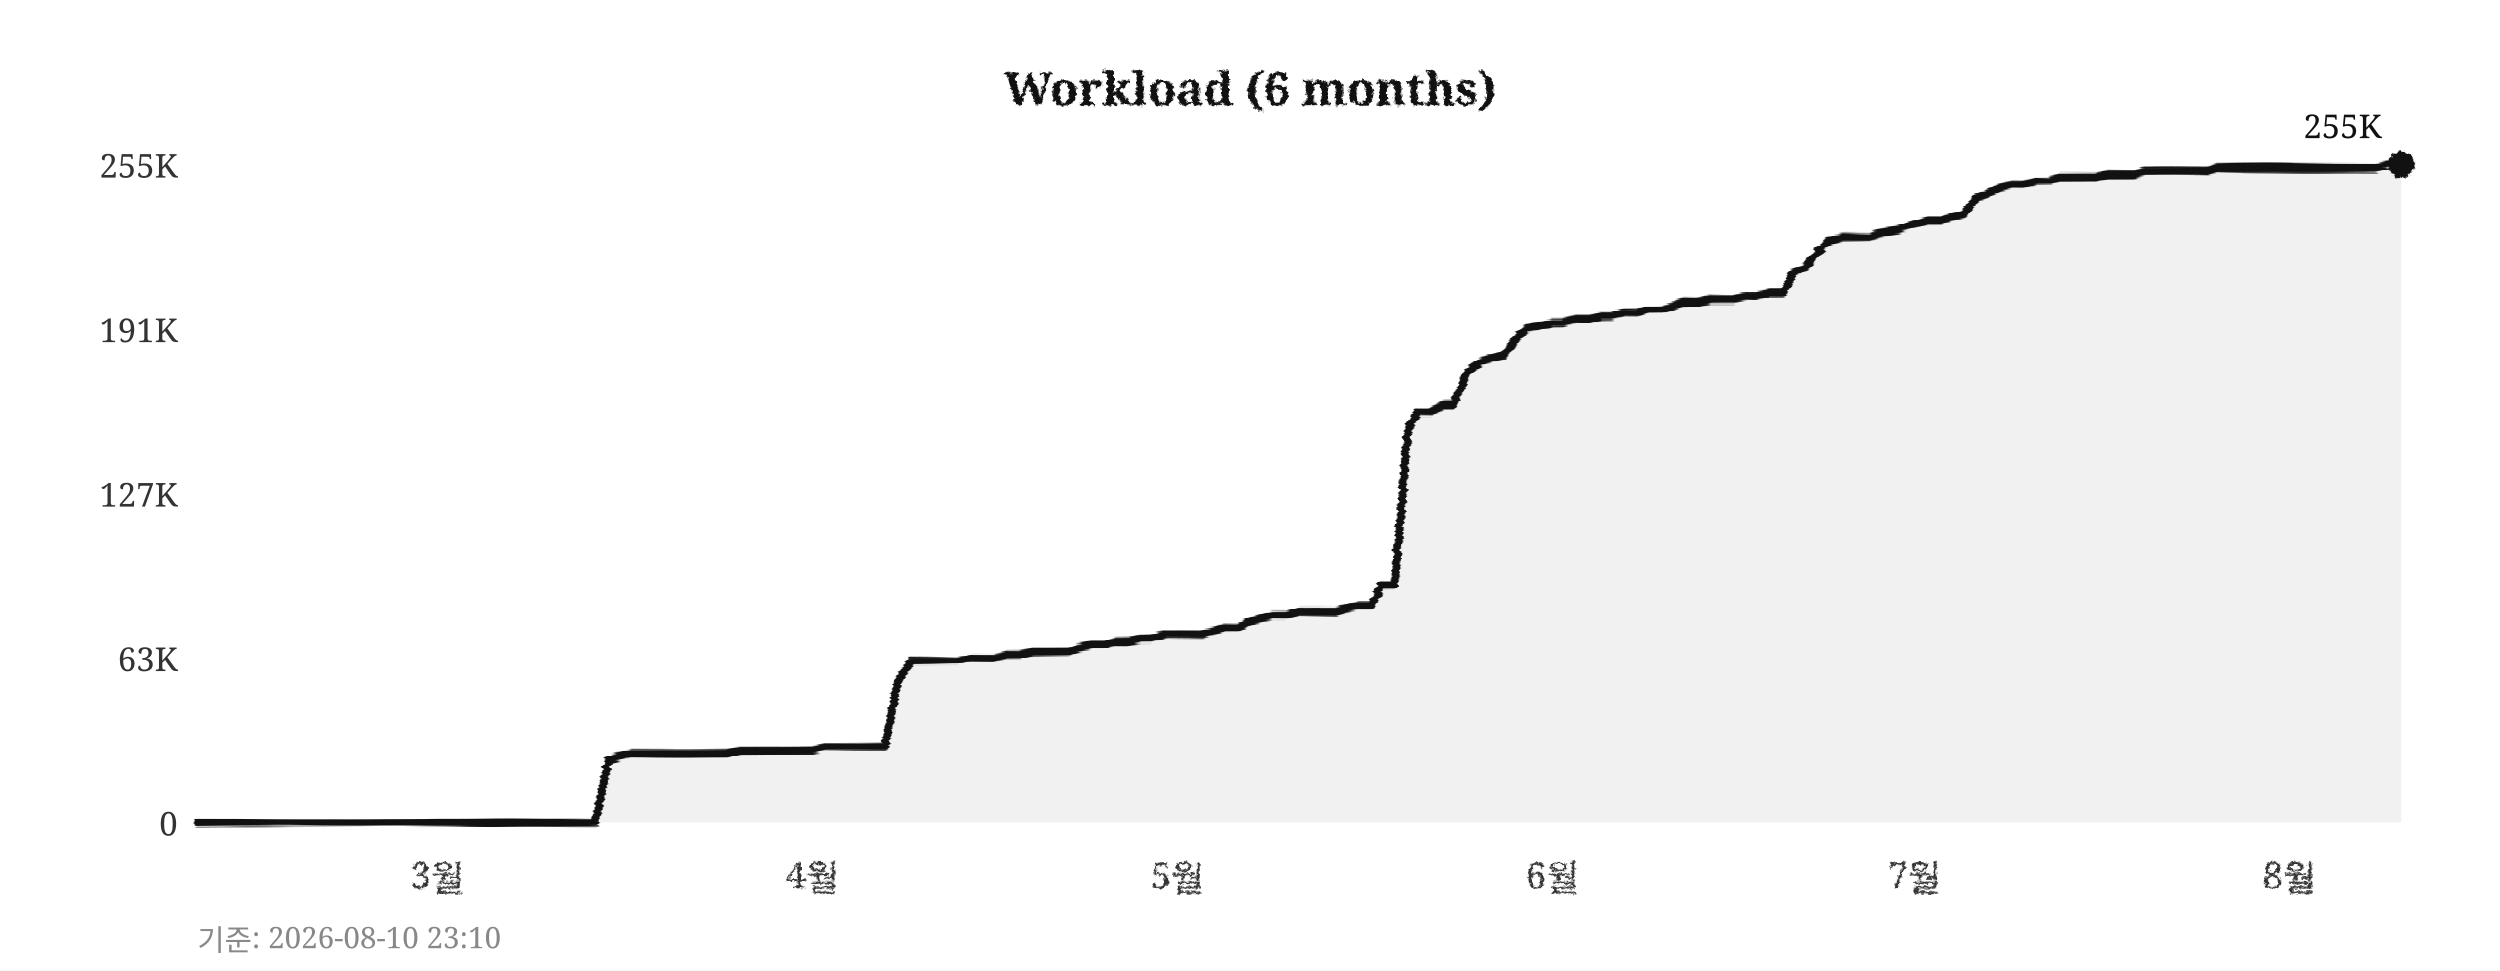
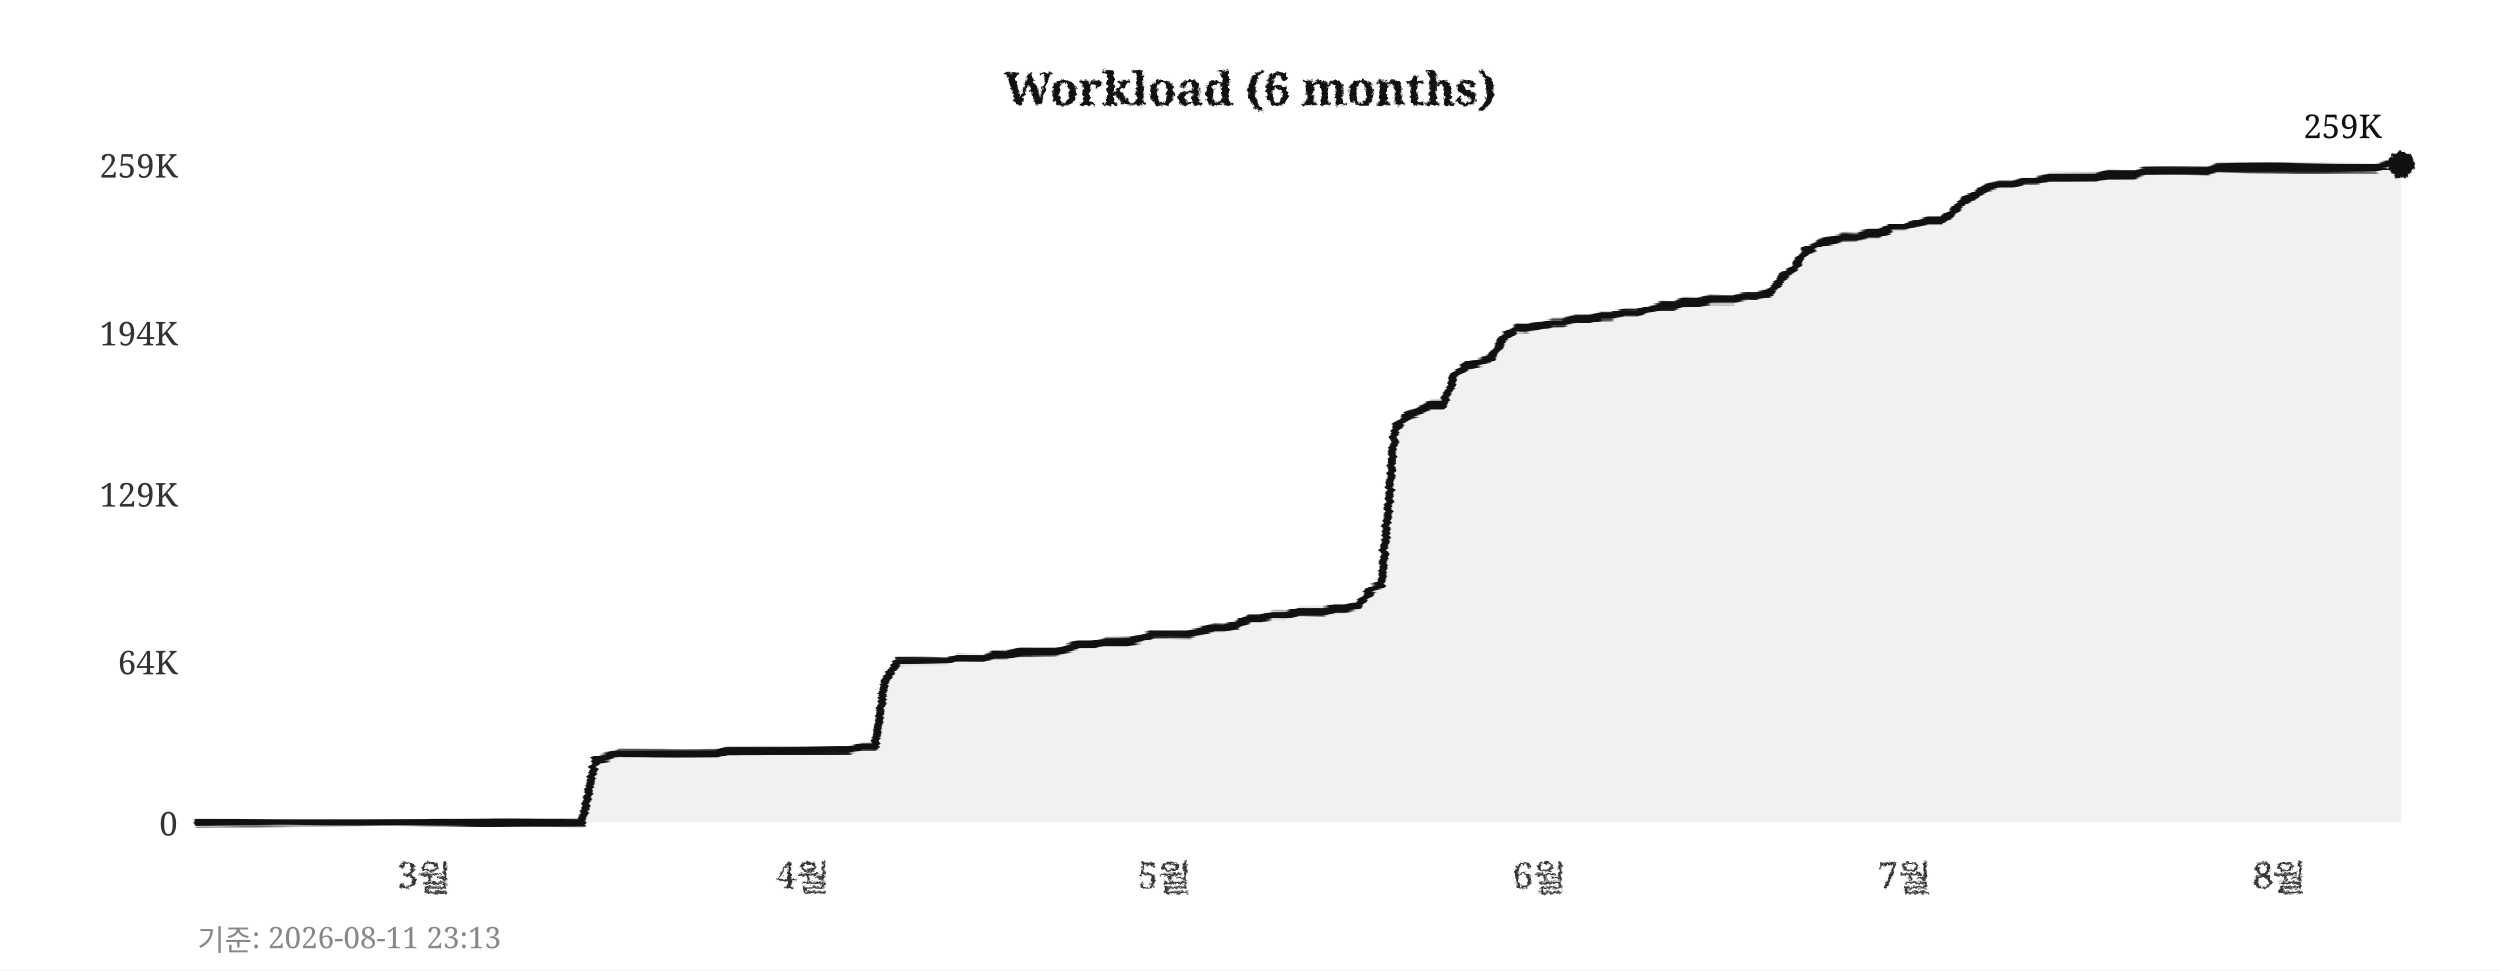
<svg xmlns="http://www.w3.org/2000/svg" width="760" height="295">
  <defs>
    <filter id="pencil" x="-5%" y="-5%" width="110%" height="110%">
      <feTurbulence type="fractalNoise" baseFrequency="0.9" numOctaves="4" seed="5" result="noise" />
      <feDisplacementMap in="SourceGraphic" in2="noise" scale="1.6" xChannelSelector="R" yChannelSelector="G" />
    </filter>
    <filter id="pline" x="-2%" y="-30%" width="104%" height="160%">
      <feTurbulence type="fractalNoise" baseFrequency="0.015 0.9" numOctaves="3" seed="11" result="noise" />
      <feDisplacementMap in="SourceGraphic" in2="noise" scale="1.8" xChannelSelector="R" yChannelSelector="G" />
    </filter>
    <filter id="rough" x="-5%" y="-5%" width="110%" height="110%">
      <feTurbulence type="turbulence" baseFrequency="0.05" numOctaves="2" seed="2" result="noise" />
      <feDisplacementMap in="SourceGraphic" in2="noise" scale="2" xChannelSelector="R" yChannelSelector="G" />
    </filter>
  </defs>
  <rect width="760" height="295" fill="#ffffff" />
  <text x="380" y="32" text-anchor="middle" font-size="14" font-weight="bold" font-family="Georgia,serif" fill="#111111" filter="url(#pencil)">Workload (6 months)</text>
  <line x1="60" y1="250" x2="730" y2="250" stroke="#cccccc" stroke-width="0.7" stroke-dasharray="4,5" filter="url(#rough)" />
  <text x="54" y="254" text-anchor="end" font-size="10" font-family="Georgia,serif" fill="#333333">0</text>
-   <line x1="60" y1="200" x2="730" y2="200" stroke="#cccccc" stroke-width="0.7" stroke-dasharray="4,5" filter="url(#rough)" />
-   <text x="54" y="204" text-anchor="end" font-size="10" font-family="Georgia,serif" fill="#333333">63K</text>
+   <line x1="60" y1="201" x2="730" y2="201" stroke="#cccccc" stroke-width="0.7" stroke-dasharray="4,5" filter="url(#rough)" />
+   <text x="54" y="205" text-anchor="end" font-size="10" font-family="Georgia,serif" fill="#333333">64K</text>
  <line x1="60" y1="150" x2="730" y2="150" stroke="#cccccc" stroke-width="0.7" stroke-dasharray="4,5" filter="url(#rough)" />
-   <text x="54" y="154" text-anchor="end" font-size="10" font-family="Georgia,serif" fill="#333333">127K</text>
-   <line x1="60" y1="100" x2="730" y2="100" stroke="#cccccc" stroke-width="0.7" stroke-dasharray="4,5" filter="url(#rough)" />
-   <text x="54" y="104" text-anchor="end" font-size="10" font-family="Georgia,serif" fill="#333333">191K</text>
+   <text x="54" y="154" text-anchor="end" font-size="10" font-family="Georgia,serif" fill="#333333">129K</text>
+   <line x1="60" y1="101" x2="730" y2="101" stroke="#cccccc" stroke-width="0.7" stroke-dasharray="4,5" filter="url(#rough)" />
+   <text x="54" y="105" text-anchor="end" font-size="10" font-family="Georgia,serif" fill="#333333">194K</text>
  <line x1="60" y1="50" x2="730" y2="50" stroke="#cccccc" stroke-width="0.7" stroke-dasharray="4,5" filter="url(#rough)" />
-   <text x="54" y="54" text-anchor="end" font-size="10" font-family="Georgia,serif" fill="#333333">255K</text>
-   <text x="133" y="270" text-anchor="middle" font-size="11" font-family="Georgia,serif" fill="#333333" filter="url(#pencil)">3월</text>
-   <text x="247" y="270" text-anchor="middle" font-size="11" font-family="Georgia,serif" fill="#333333" filter="url(#pencil)">4월</text>
-   <text x="358" y="270" text-anchor="middle" font-size="11" font-family="Georgia,serif" fill="#333333" filter="url(#pencil)">5월</text>
-   <text x="472" y="270" text-anchor="middle" font-size="11" font-family="Georgia,serif" fill="#333333" filter="url(#pencil)">6월</text>
-   <text x="582" y="270" text-anchor="middle" font-size="11" font-family="Georgia,serif" fill="#333333" filter="url(#pencil)">7월</text>
-   <text x="696" y="270" text-anchor="middle" font-size="11" font-family="Georgia,serif" fill="#333333" filter="url(#pencil)">8월</text>
+   <text x="54" y="54" text-anchor="end" font-size="10" font-family="Georgia,serif" fill="#333333">259K</text>
+   <text x="129" y="270" text-anchor="middle" font-size="11" font-family="Georgia,serif" fill="#333333" filter="url(#pencil)">3월</text>
+   <text x="244" y="270" text-anchor="middle" font-size="11" font-family="Georgia,serif" fill="#333333" filter="url(#pencil)">4월</text>
+   <text x="354" y="270" text-anchor="middle" font-size="11" font-family="Georgia,serif" fill="#333333" filter="url(#pencil)">5월</text>
+   <text x="468" y="270" text-anchor="middle" font-size="11" font-family="Georgia,serif" fill="#333333" filter="url(#pencil)">6월</text>
+   <text x="579" y="270" text-anchor="middle" font-size="11" font-family="Georgia,serif" fill="#333333" filter="url(#pencil)">7월</text>
+   <text x="693" y="270" text-anchor="middle" font-size="11" font-family="Georgia,serif" fill="#333333" filter="url(#pencil)">8월</text>
  <line x1="59" y1="42" x2="59" y2="256" stroke="#111111" stroke-width="2" filter="url(#pline)" />
  <line x1="52" y1="251" x2="738" y2="251" stroke="#111111" stroke-width="2" filter="url(#pline)" />
-   <polygon points="60,250 60,250 63,250 67,250 71,250 74,250 78,250 82,250 85,250 89,250 93,250 96,250 100,250 104,250 107,250 111,250 115,250 118,250 122,250 126,250 129,250 133,250 137,250 140,250 144,250 148,250 152,250 155,250 159,250 163,250 166,250 170,250 174,250 177,250 181,250 185,231 188,230 192,229 196,229 199,229 203,229 207,229 210,229 214,229 218,229 221,229 225,228 229,228 233,228 236,228 240,228 244,228 247,228 251,227 255,227 258,227 262,227 266,227 269,227 273,207 277,201 280,201 284,201 288,201 291,201 295,200 299,200 302,200 306,199 310,199 314,198 317,198 321,198 325,198 328,197 332,196 336,196 339,195 343,195 347,194 350,194 354,193 358,193 361,193 365,193 369,192 372,191 376,191 380,189 383,188 387,187 391,187 395,186 398,186 402,186 406,186 409,185 413,184 417,184 420,178 424,178 428,130 431,125 435,125 439,123 442,123 446,113 450,110 453,109 457,108 461,103 464,100 468,99 472,98 475,98 479,97 483,97 487,96 490,96 494,95 498,95 501,94 505,94 509,93 512,92 516,92 520,91 523,91 527,91 531,90 534,90 538,89 542,89 545,83 549,81 553,76 556,73 560,72 564,72 568,72 571,71 575,70 579,69 582,68 586,67 590,67 593,66 597,65 601,60 604,59 608,57 612,56 615,56 619,55 623,55 626,54 630,54 634,54 637,54 641,53 645,53 649,53 652,52 656,52 660,52 663,52 667,52 671,52 674,51 678,51 682,51 685,51 689,51 693,51 696,51 700,51 704,51 707,51 711,51 715,51 718,51 722,51 726,50 730,50 730,250" fill="#e8e8e8" opacity="0.6" />
-   <polyline points="60,250 63,250 67,250 71,250 74,250 78,250 82,250 85,250 89,250 93,250 96,250 100,250 104,250 107,250 111,250 115,250 118,250 122,250 126,250 129,250 133,250 137,250 140,250 144,250 148,250 152,250 155,250 159,250 163,250 166,250 170,250 174,250 177,250 181,250 185,231 188,230 192,229 196,229 199,229 203,229 207,229 210,229 214,229 218,229 221,229 225,228 229,228 233,228 236,228 240,228 244,228 247,228 251,227 255,227 258,227 262,227 266,227 269,227 273,207 277,201 280,201 284,201 288,201 291,201 295,200 299,200 302,200 306,199 310,199 314,198 317,198 321,198 325,198 328,197 332,196 336,196 339,195 343,195 347,194 350,194 354,193 358,193 361,193 365,193 369,192 372,191 376,191 380,189 383,188 387,187 391,187 395,186 398,186 402,186 406,186 409,185 413,184 417,184 420,178 424,178 428,130 431,125 435,125 439,123 442,123 446,113 450,110 453,109 457,108 461,103 464,100 468,99 472,98 475,98 479,97 483,97 487,96 490,96 494,95 498,95 501,94 505,94 509,93 512,92 516,92 520,91 523,91 527,91 531,90 534,90 538,89 542,89 545,83 549,81 553,76 556,73 560,72 564,72 568,72 571,71 575,70 579,69 582,68 586,67 590,67 593,66 597,65 601,60 604,59 608,57 612,56 615,56 619,55 623,55 626,54 630,54 634,54 637,54 641,53 645,53 649,53 652,52 656,52 660,52 663,52 667,52 671,52 674,51 678,51 682,51 685,51 689,51 693,51 696,51 700,51 704,51 707,51 711,51 715,51 718,51 722,51 726,50 730,50" fill="none" stroke="#111111" stroke-width="2.4" stroke-linejoin="round" stroke-linecap="round" filter="url(#pline)" />
+   <polygon points="60,250 60,250 63,250 67,250 71,250 74,250 78,250 82,250 85,250 89,250 93,250 96,250 100,250 104,250 107,250 111,250 115,250 118,250 122,250 126,250 129,250 133,250 137,250 140,250 144,250 148,250 152,250 155,250 159,250 163,250 166,250 170,250 174,250 177,250 181,231 185,230 188,229 192,229 196,229 199,229 203,229 207,229 210,229 214,229 218,229 221,228 225,228 229,228 233,228 236,228 240,228 244,228 247,228 251,228 255,228 258,228 262,227 266,227 269,207 273,201 277,201 280,201 284,201 288,201 291,200 295,200 299,200 302,199 306,199 310,198 314,198 317,198 321,198 325,197 328,196 332,196 336,195 339,195 343,195 347,194 350,193 354,193 358,193 361,193 365,192 369,191 372,191 376,190 380,188 383,188 387,187 391,187 395,186 398,186 402,186 406,185 409,185 413,184 417,179 420,178 424,130 428,126 431,125 435,123 439,123 442,114 446,111 450,110 453,109 457,103 461,100 464,100 468,99 472,98 475,98 479,97 483,97 487,96 490,96 494,95 498,95 501,94 505,93 509,93 512,92 516,92 520,91 523,91 527,91 531,90 534,90 538,89 542,84 545,82 549,76 553,74 556,73 560,72 564,72 568,71 571,71 575,69 579,69 582,68 586,67 590,67 593,65 597,61 601,59 604,57 608,56 612,56 615,55 619,55 623,54 626,54 630,54 634,54 637,54 641,53 645,53 649,53 652,52 656,52 660,52 663,52 667,52 671,52 674,51 678,51 682,51 685,51 689,51 693,51 696,51 700,51 704,51 707,51 711,51 715,51 718,51 722,51 726,50 730,50 730,250" fill="#e8e8e8" opacity="0.6" />
+   <polyline points="60,250 63,250 67,250 71,250 74,250 78,250 82,250 85,250 89,250 93,250 96,250 100,250 104,250 107,250 111,250 115,250 118,250 122,250 126,250 129,250 133,250 137,250 140,250 144,250 148,250 152,250 155,250 159,250 163,250 166,250 170,250 174,250 177,250 181,231 185,230 188,229 192,229 196,229 199,229 203,229 207,229 210,229 214,229 218,229 221,228 225,228 229,228 233,228 236,228 240,228 244,228 247,228 251,228 255,228 258,228 262,227 266,227 269,207 273,201 277,201 280,201 284,201 288,201 291,200 295,200 299,200 302,199 306,199 310,198 314,198 317,198 321,198 325,197 328,196 332,196 336,195 339,195 343,195 347,194 350,193 354,193 358,193 361,193 365,192 369,191 372,191 376,190 380,188 383,188 387,187 391,187 395,186 398,186 402,186 406,185 409,185 413,184 417,179 420,178 424,130 428,126 431,125 435,123 439,123 442,114 446,111 450,110 453,109 457,103 461,100 464,100 468,99 472,98 475,98 479,97 483,97 487,96 490,96 494,95 498,95 501,94 505,93 509,93 512,92 516,92 520,91 523,91 527,91 531,90 534,90 538,89 542,84 545,82 549,76 553,74 556,73 560,72 564,72 568,71 571,71 575,69 579,69 582,68 586,67 590,67 593,65 597,61 601,59 604,57 608,56 612,56 615,55 619,55 623,54 626,54 630,54 634,54 637,54 641,53 645,53 649,53 652,52 656,52 660,52 663,52 667,52 671,52 674,51 678,51 682,51 685,51 689,51 693,51 696,51 700,51 704,51 707,51 711,51 715,51 718,51 722,51 726,50 730,50" fill="none" stroke="#111111" stroke-width="2.4" stroke-linejoin="round" stroke-linecap="round" filter="url(#pline)" />
  <circle cx="730" cy="50" r="4" fill="#111111" filter="url(#pencil)" />
-   <text x="724" y="42" text-anchor="end" font-size="10" font-family="Georgia,serif" fill="#111111">255K</text>
-   <text x="60" y="289" font-size="9" font-family="Georgia,serif" fill="#888888">기준: 2026-08-10 23:10</text>
+   <text x="724" y="42" text-anchor="end" font-size="10" font-family="Georgia,serif" fill="#111111">259K</text>
+   <text x="60" y="289" font-size="9" font-family="Georgia,serif" fill="#888888">기준: 2026-08-11 23:13</text>
</svg>
